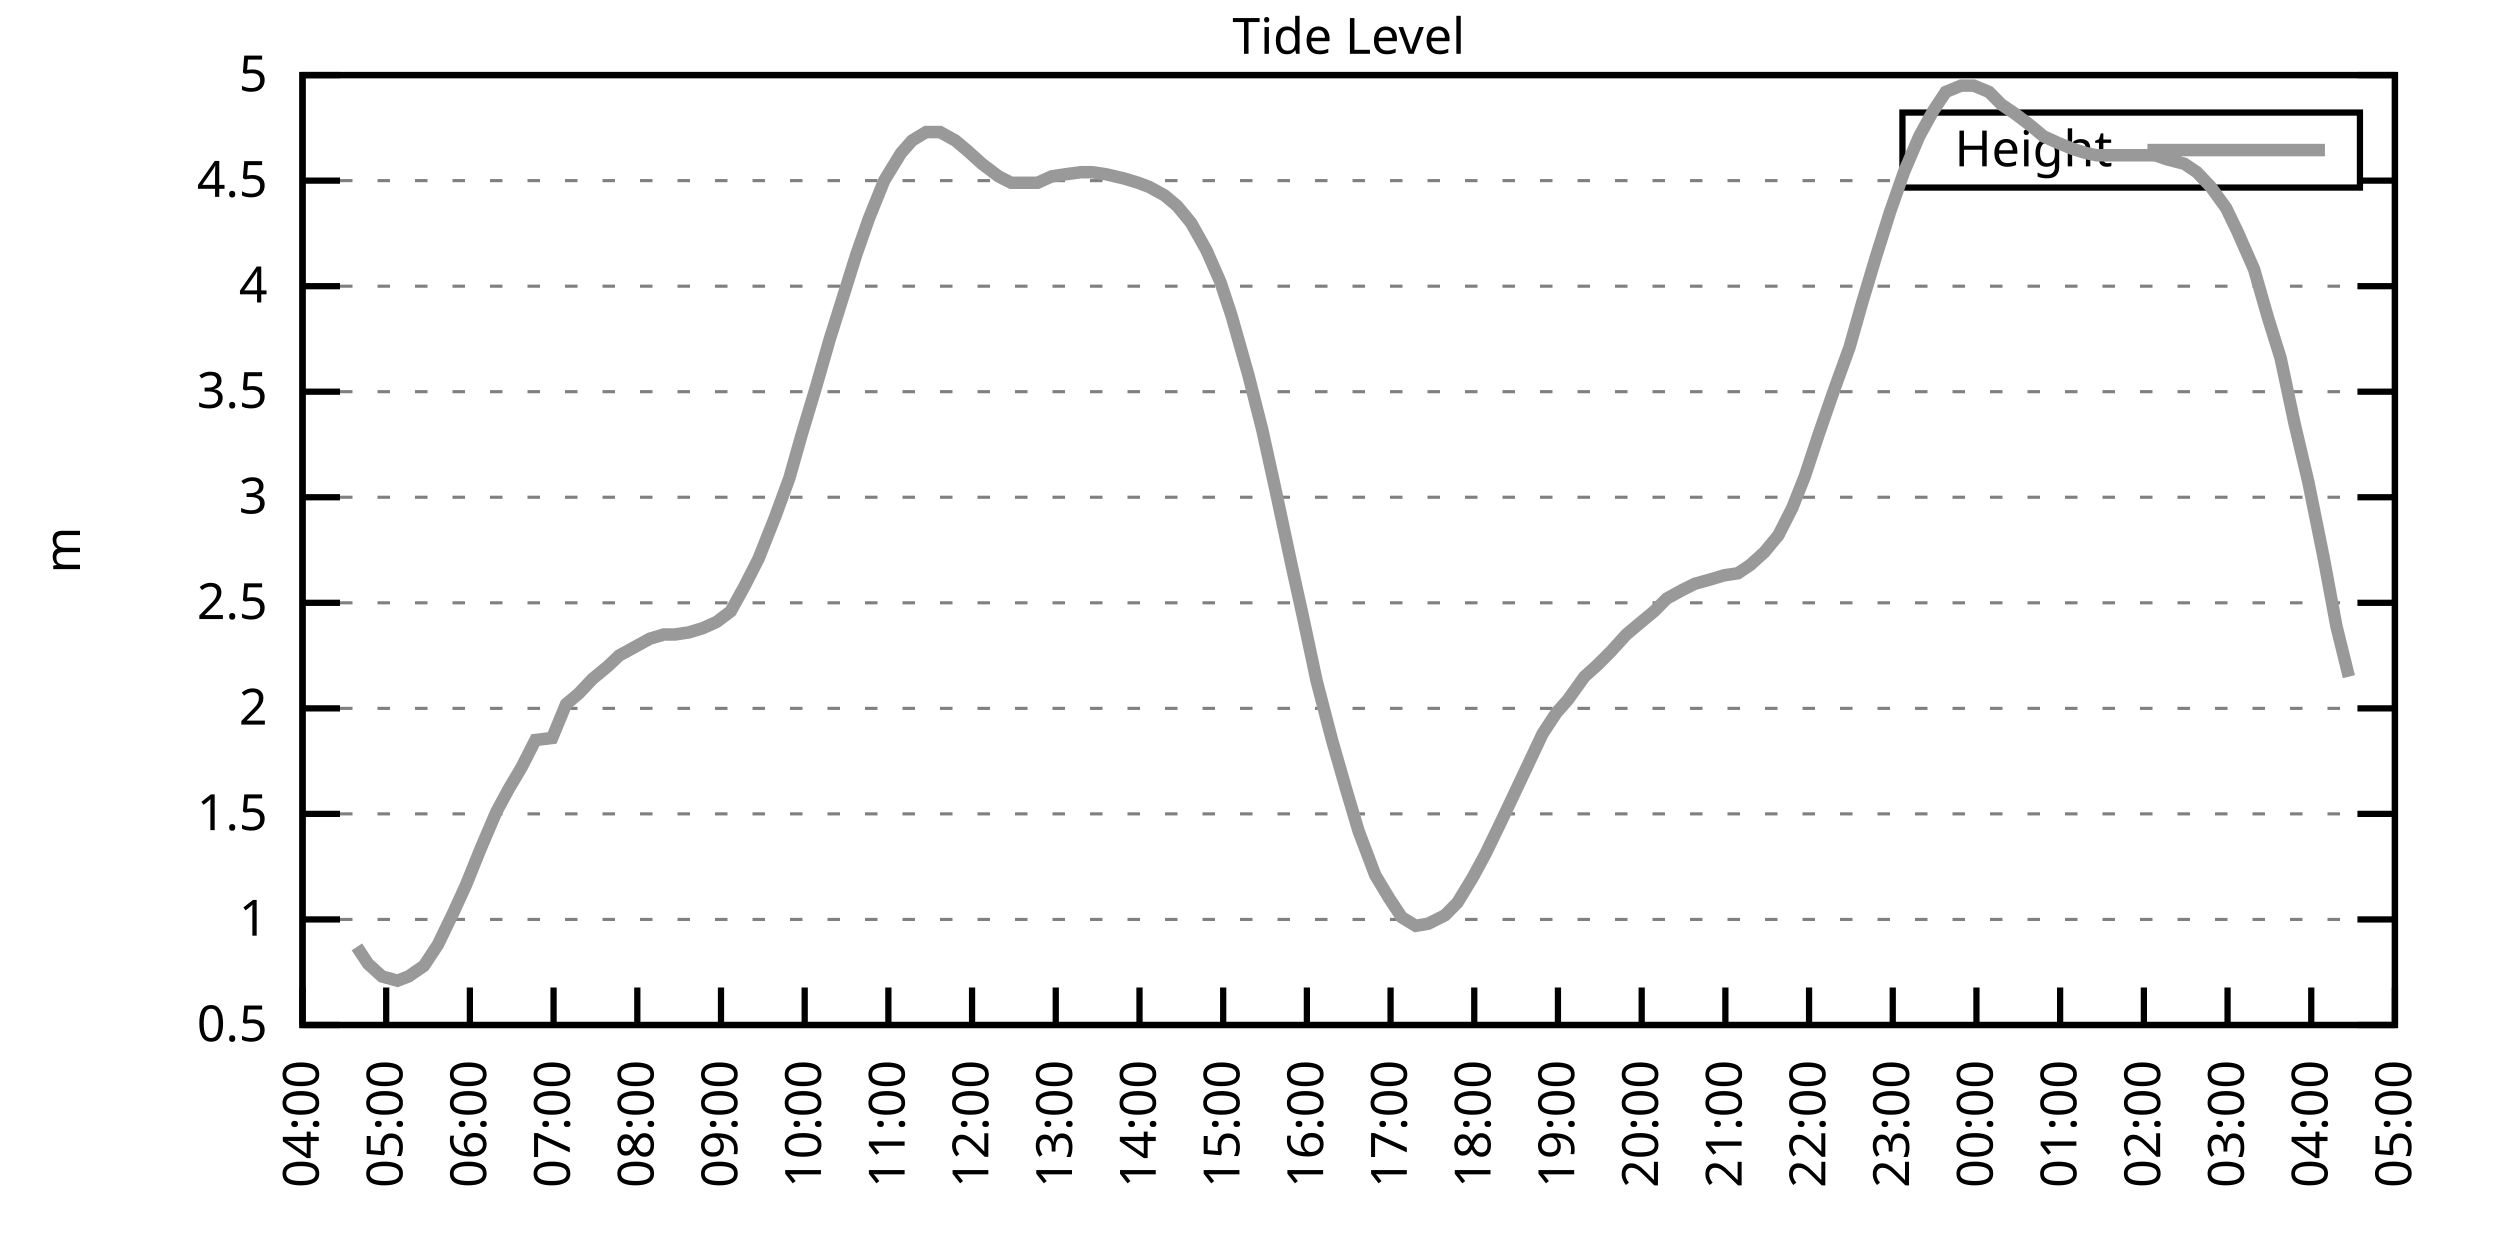
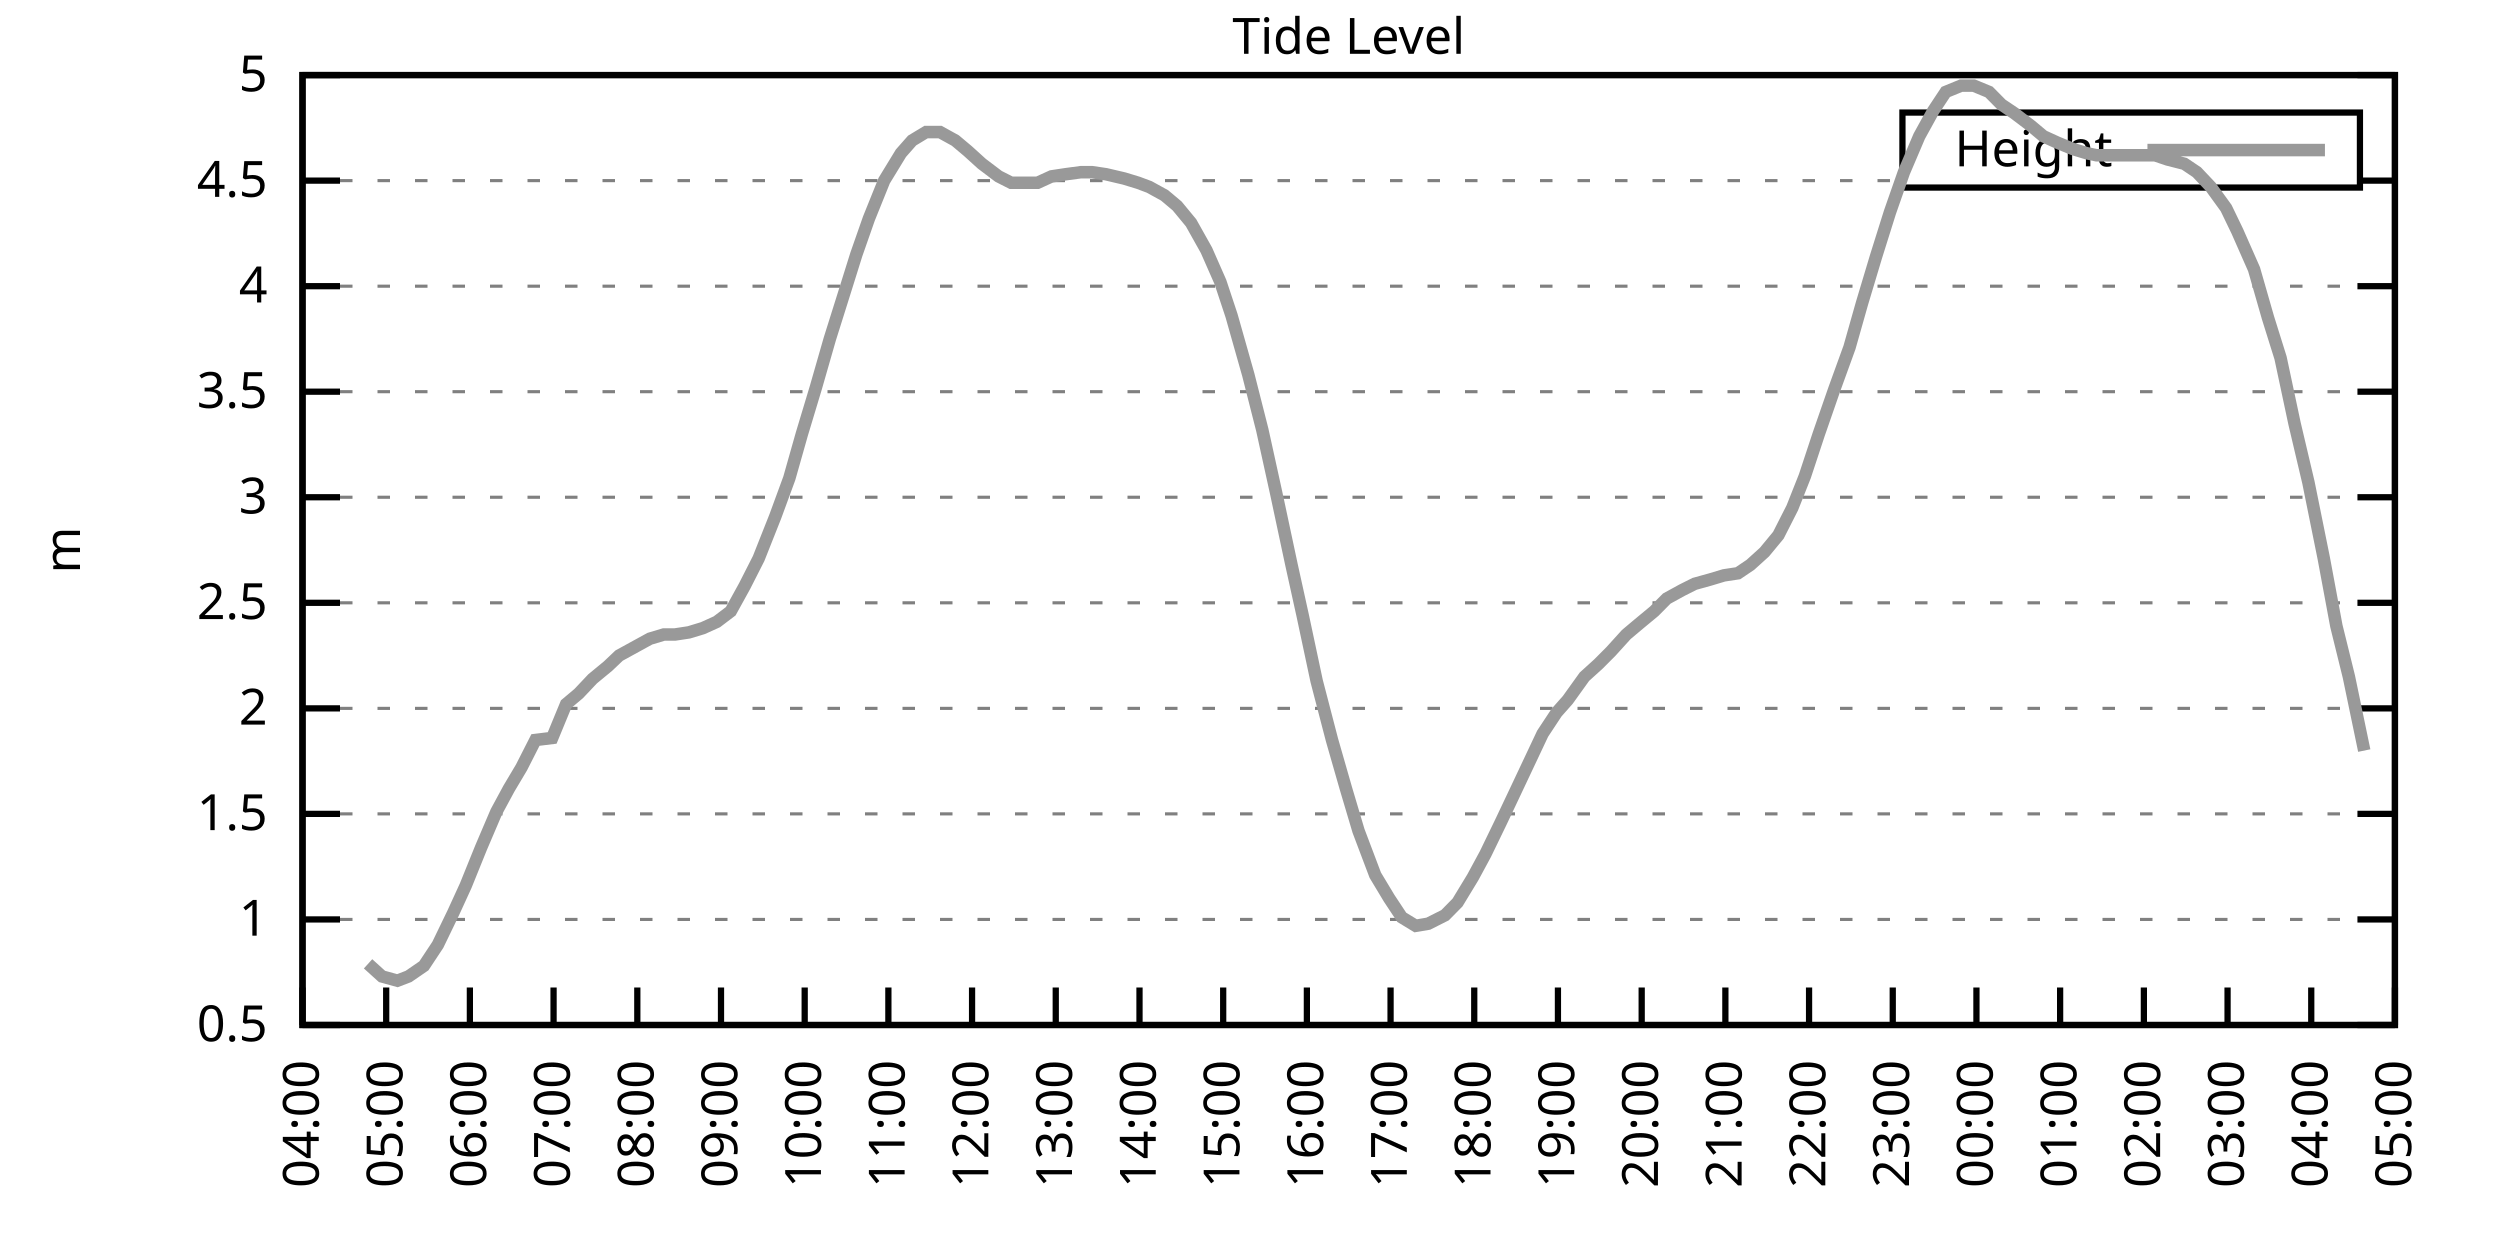
<svg xmlns="http://www.w3.org/2000/svg" xmlns:xlink="http://www.w3.org/1999/xlink" width="400" height="200" viewBox="0 0 400 200">
  <g id="gnuplot_canvas">
    <rect x="0" y="0" width="400" height="200" fill="none" />
    <defs>
      <circle id="gpDot" r="0.5" stroke-width="0.5" stroke="currentColor" />
      <path id="gpPt0" stroke-width="0.333" stroke="currentColor" d="M-1,0 h2 M0,-1 v2" />
      <path id="gpPt1" stroke-width="0.333" stroke="currentColor" d="M-1,-1 L1,1 M1,-1 L-1,1" />
      <path id="gpPt2" stroke-width="0.333" stroke="currentColor" d="M-1,0 L1,0 M0,-1 L0,1 M-1,-1 L1,1 M-1,1 L1,-1" />
      <rect id="gpPt3" stroke-width="0.333" stroke="currentColor" x="-1" y="-1" width="2" height="2" />
      <rect id="gpPt4" stroke-width="0.333" stroke="currentColor" fill="currentColor" x="-1" y="-1" width="2" height="2" />
      <circle id="gpPt5" stroke-width="0.333" stroke="currentColor" cx="0" cy="0" r="1" />
      <use xlink:href="#gpPt5" id="gpPt6" fill="currentColor" stroke="none" />
      <path id="gpPt7" stroke-width="0.333" stroke="currentColor" d="M0,-1.33 L-1.33,0.67 L1.33,0.67 z" />
      <use xlink:href="#gpPt7" id="gpPt8" fill="currentColor" stroke="none" />
      <use xlink:href="#gpPt7" id="gpPt9" stroke="currentColor" transform="rotate(180)" />
      <use xlink:href="#gpPt9" id="gpPt10" fill="currentColor" stroke="none" />
      <use xlink:href="#gpPt3" id="gpPt11" stroke="currentColor" transform="rotate(45)" />
      <use xlink:href="#gpPt11" id="gpPt12" fill="currentColor" stroke="none" />
      <path id="gpPt13" stroke-width="0.333" stroke="currentColor" d="M0,1.330 L1.265,0.411 L0.782,-1.067 L-0.782,-1.076 L-1.265,0.411 z" />
      <use xlink:href="#gpPt13" id="gpPt14" fill="currentColor" stroke="none" />
      <filter id="textbox" filterUnits="objectBoundingBox" x="0" y="0" height="1" width="1">
        <feFlood flood-color="white" flood-opacity="1" result="bgnd" />
        <feComposite in="SourceGraphic" in2="bgnd" operator="atop" />
      </filter>
      <filter id="greybox" filterUnits="objectBoundingBox" x="0" y="0" height="1" width="1">
        <feFlood flood-color="lightgrey" flood-opacity="1" result="grey" />
        <feComposite in="SourceGraphic" in2="grey" operator="atop" />
      </filter>
    </defs>
    <g fill="none" color="white" stroke="currentColor" stroke-width="1.00" stroke-linecap="butt" stroke-linejoin="miter">
</g>
    <g fill="none" color="black" stroke="currentColor" stroke-width="1.00" stroke-linecap="butt" stroke-linejoin="miter">
      <g stroke="none" shape-rendering="crispEdges">
        <polygon fill="rgb(255, 255, 255)" points="48.40,164.00 383.18,164.00 383.18,12.02 48.40,12.02 " />
      </g>
    </g>
    <g fill="none" color="black" stroke="currentColor" stroke-width="1.00" stroke-linecap="butt" stroke-linejoin="miter">
</g>
    <g fill="none" color="black" stroke="black" stroke-width="0.50" stroke-linecap="butt" stroke-linejoin="miter">
</g>
    <g fill="none" color="gray" stroke="currentColor" stroke-width="0.50" stroke-linecap="butt" stroke-linejoin="miter">
      <path stroke="gray" stroke-dasharray="2,4" class="gridline" d="M48.40,164.00 L383.19,164.00  " />
    </g>
    <g fill="none" color="gray" stroke="gray" stroke-width="1.00" stroke-linecap="butt" stroke-linejoin="miter">
</g>
    <g fill="none" color="black" stroke="currentColor" stroke-width="1.00" stroke-linecap="butt" stroke-linejoin="miter">
      <path stroke="black" d="M48.40,164.00 L54.40,164.00 M383.19,164.00 L377.19,164.00  " />
      <g transform="translate(42.80,166.60)" stroke="none" fill="black" font-family="Sans" font-size="8.00" text-anchor="end">
        <text>
          <tspan font-family="Sans"> 0.5</tspan>
        </text>
      </g>
    </g>
    <g fill="none" color="black" stroke="currentColor" stroke-width="1.00" stroke-linecap="butt" stroke-linejoin="miter">
</g>
    <g fill="none" color="black" stroke="black" stroke-width="0.50" stroke-linecap="butt" stroke-linejoin="miter">
</g>
    <g fill="none" color="gray" stroke="currentColor" stroke-width="0.50" stroke-linecap="butt" stroke-linejoin="miter">
      <path stroke="gray" stroke-dasharray="2,4" class="gridline" d="M48.40,147.11 L383.19,147.11  " />
    </g>
    <g fill="none" color="gray" stroke="gray" stroke-width="1.00" stroke-linecap="butt" stroke-linejoin="miter">
</g>
    <g fill="none" color="black" stroke="currentColor" stroke-width="1.00" stroke-linecap="butt" stroke-linejoin="miter">
      <path stroke="black" d="M48.40,147.11 L54.40,147.11 M383.19,147.11 L377.19,147.11  " />
      <g transform="translate(42.80,149.71)" stroke="none" fill="black" font-family="Sans" font-size="8.00" text-anchor="end">
        <text>
          <tspan font-family="Sans"> 1</tspan>
        </text>
      </g>
    </g>
    <g fill="none" color="black" stroke="currentColor" stroke-width="1.00" stroke-linecap="butt" stroke-linejoin="miter">
</g>
    <g fill="none" color="black" stroke="black" stroke-width="0.50" stroke-linecap="butt" stroke-linejoin="miter">
</g>
    <g fill="none" color="gray" stroke="currentColor" stroke-width="0.50" stroke-linecap="butt" stroke-linejoin="miter">
      <path stroke="gray" stroke-dasharray="2,4" class="gridline" d="M48.40,130.22 L383.19,130.22  " />
    </g>
    <g fill="none" color="gray" stroke="gray" stroke-width="1.00" stroke-linecap="butt" stroke-linejoin="miter">
</g>
    <g fill="none" color="black" stroke="currentColor" stroke-width="1.00" stroke-linecap="butt" stroke-linejoin="miter">
      <path stroke="black" d="M48.40,130.22 L54.40,130.22 M383.19,130.22 L377.19,130.22  " />
      <g transform="translate(42.80,132.82)" stroke="none" fill="black" font-family="Sans" font-size="8.00" text-anchor="end">
        <text>
          <tspan font-family="Sans"> 1.5</tspan>
        </text>
      </g>
    </g>
    <g fill="none" color="black" stroke="currentColor" stroke-width="1.00" stroke-linecap="butt" stroke-linejoin="miter">
</g>
    <g fill="none" color="black" stroke="black" stroke-width="0.50" stroke-linecap="butt" stroke-linejoin="miter">
</g>
    <g fill="none" color="gray" stroke="currentColor" stroke-width="0.50" stroke-linecap="butt" stroke-linejoin="miter">
      <path stroke="gray" stroke-dasharray="2,4" class="gridline" d="M48.40,113.34 L383.19,113.34  " />
    </g>
    <g fill="none" color="gray" stroke="gray" stroke-width="1.00" stroke-linecap="butt" stroke-linejoin="miter">
</g>
    <g fill="none" color="black" stroke="currentColor" stroke-width="1.00" stroke-linecap="butt" stroke-linejoin="miter">
      <path stroke="black" d="M48.40,113.34 L54.40,113.34 M383.19,113.34 L377.19,113.34  " />
      <g transform="translate(42.80,115.94)" stroke="none" fill="black" font-family="Sans" font-size="8.00" text-anchor="end">
        <text>
          <tspan font-family="Sans"> 2</tspan>
        </text>
      </g>
    </g>
    <g fill="none" color="black" stroke="currentColor" stroke-width="1.00" stroke-linecap="butt" stroke-linejoin="miter">
</g>
    <g fill="none" color="black" stroke="black" stroke-width="0.50" stroke-linecap="butt" stroke-linejoin="miter">
</g>
    <g fill="none" color="gray" stroke="currentColor" stroke-width="0.50" stroke-linecap="butt" stroke-linejoin="miter">
      <path stroke="gray" stroke-dasharray="2,4" class="gridline" d="M48.40,96.45 L383.19,96.45  " />
    </g>
    <g fill="none" color="gray" stroke="gray" stroke-width="1.00" stroke-linecap="butt" stroke-linejoin="miter">
</g>
    <g fill="none" color="black" stroke="currentColor" stroke-width="1.00" stroke-linecap="butt" stroke-linejoin="miter">
      <path stroke="black" d="M48.40,96.45 L54.40,96.45 M383.19,96.45 L377.19,96.45  " />
      <g transform="translate(42.80,99.05)" stroke="none" fill="black" font-family="Sans" font-size="8.00" text-anchor="end">
        <text>
          <tspan font-family="Sans"> 2.5</tspan>
        </text>
      </g>
    </g>
    <g fill="none" color="black" stroke="currentColor" stroke-width="1.00" stroke-linecap="butt" stroke-linejoin="miter">
</g>
    <g fill="none" color="black" stroke="black" stroke-width="0.50" stroke-linecap="butt" stroke-linejoin="miter">
</g>
    <g fill="none" color="gray" stroke="currentColor" stroke-width="0.50" stroke-linecap="butt" stroke-linejoin="miter">
      <path stroke="gray" stroke-dasharray="2,4" class="gridline" d="M48.40,79.56 L383.19,79.56  " />
    </g>
    <g fill="none" color="gray" stroke="gray" stroke-width="1.00" stroke-linecap="butt" stroke-linejoin="miter">
</g>
    <g fill="none" color="black" stroke="currentColor" stroke-width="1.00" stroke-linecap="butt" stroke-linejoin="miter">
      <path stroke="black" d="M48.40,79.56 L54.40,79.56 M383.19,79.56 L377.19,79.56  " />
      <g transform="translate(42.80,82.16)" stroke="none" fill="black" font-family="Sans" font-size="8.00" text-anchor="end">
        <text>
          <tspan font-family="Sans"> 3</tspan>
        </text>
      </g>
    </g>
    <g fill="none" color="black" stroke="currentColor" stroke-width="1.00" stroke-linecap="butt" stroke-linejoin="miter">
</g>
    <g fill="none" color="black" stroke="black" stroke-width="0.50" stroke-linecap="butt" stroke-linejoin="miter">
</g>
    <g fill="none" color="gray" stroke="currentColor" stroke-width="0.50" stroke-linecap="butt" stroke-linejoin="miter">
      <path stroke="gray" stroke-dasharray="2,4" class="gridline" d="M48.40,62.67 L383.19,62.67  " />
    </g>
    <g fill="none" color="gray" stroke="gray" stroke-width="1.00" stroke-linecap="butt" stroke-linejoin="miter">
</g>
    <g fill="none" color="black" stroke="currentColor" stroke-width="1.00" stroke-linecap="butt" stroke-linejoin="miter">
      <path stroke="black" d="M48.40,62.67 L54.40,62.67 M383.19,62.67 L377.19,62.67  " />
      <g transform="translate(42.80,65.27)" stroke="none" fill="black" font-family="Sans" font-size="8.00" text-anchor="end">
        <text>
          <tspan font-family="Sans"> 3.5</tspan>
        </text>
      </g>
    </g>
    <g fill="none" color="black" stroke="currentColor" stroke-width="1.00" stroke-linecap="butt" stroke-linejoin="miter">
</g>
    <g fill="none" color="black" stroke="black" stroke-width="0.50" stroke-linecap="butt" stroke-linejoin="miter">
</g>
    <g fill="none" color="gray" stroke="currentColor" stroke-width="0.50" stroke-linecap="butt" stroke-linejoin="miter">
      <path stroke="gray" stroke-dasharray="2,4" class="gridline" d="M48.40,45.79 L383.19,45.79  " />
    </g>
    <g fill="none" color="gray" stroke="gray" stroke-width="1.00" stroke-linecap="butt" stroke-linejoin="miter">
</g>
    <g fill="none" color="black" stroke="currentColor" stroke-width="1.00" stroke-linecap="butt" stroke-linejoin="miter">
      <path stroke="black" d="M48.40,45.79 L54.40,45.79 M383.19,45.79 L377.19,45.79  " />
      <g transform="translate(42.80,48.39)" stroke="none" fill="black" font-family="Sans" font-size="8.00" text-anchor="end">
        <text>
          <tspan font-family="Sans"> 4</tspan>
        </text>
      </g>
    </g>
    <g fill="none" color="black" stroke="currentColor" stroke-width="1.00" stroke-linecap="butt" stroke-linejoin="miter">
</g>
    <g fill="none" color="black" stroke="black" stroke-width="0.50" stroke-linecap="butt" stroke-linejoin="miter">
</g>
    <g fill="none" color="gray" stroke="currentColor" stroke-width="0.50" stroke-linecap="butt" stroke-linejoin="miter">
      <path stroke="gray" stroke-dasharray="2,4" class="gridline" d="M48.40,28.90 L304.39,28.90 M377.59,28.90 L383.19,28.90  " />
    </g>
    <g fill="none" color="gray" stroke="gray" stroke-width="1.00" stroke-linecap="butt" stroke-linejoin="miter">
</g>
    <g fill="none" color="black" stroke="currentColor" stroke-width="1.00" stroke-linecap="butt" stroke-linejoin="miter">
      <path stroke="black" d="M48.40,28.90 L54.40,28.90 M383.19,28.90 L377.19,28.90  " />
      <g transform="translate(42.80,31.50)" stroke="none" fill="black" font-family="Sans" font-size="8.00" text-anchor="end">
        <text>
          <tspan font-family="Sans"> 4.5</tspan>
        </text>
      </g>
    </g>
    <g fill="none" color="black" stroke="currentColor" stroke-width="1.00" stroke-linecap="butt" stroke-linejoin="miter">
</g>
    <g fill="none" color="black" stroke="black" stroke-width="0.50" stroke-linecap="butt" stroke-linejoin="miter">
</g>
    <g fill="none" color="gray" stroke="currentColor" stroke-width="0.50" stroke-linecap="butt" stroke-linejoin="miter">
      <path stroke="gray" stroke-dasharray="2,4" class="gridline" d="M48.40,12.01 L383.19,12.01  " />
    </g>
    <g fill="none" color="gray" stroke="gray" stroke-width="1.00" stroke-linecap="butt" stroke-linejoin="miter">
</g>
    <g fill="none" color="black" stroke="currentColor" stroke-width="1.00" stroke-linecap="butt" stroke-linejoin="miter">
      <path stroke="black" d="M48.40,12.01 L54.40,12.01 M383.19,12.01 L377.19,12.01  " />
      <g transform="translate(42.80,14.61)" stroke="none" fill="black" font-family="Sans" font-size="8.00" text-anchor="end">
        <text>
          <tspan font-family="Sans"> 5</tspan>
        </text>
      </g>
    </g>
    <g fill="none" color="black" stroke="currentColor" stroke-width="1.00" stroke-linecap="butt" stroke-linejoin="miter">
      <path stroke="black" d="M48.40,164.00 L48.40,158.00  " />
      <g transform="translate(51.00,169.60) rotate(270.00)" stroke="none" fill="black" font-family="Sans" font-size="8.00" text-anchor="end">
        <text>
          <tspan font-family="Sans">04:00</tspan>
        </text>
      </g>
    </g>
    <g fill="none" color="black" stroke="currentColor" stroke-width="1.00" stroke-linecap="butt" stroke-linejoin="miter">
      <path stroke="black" d="M61.79,164.00 L61.79,158.00  " />
      <g transform="translate(64.39,169.60) rotate(270.00)" stroke="none" fill="black" font-family="Sans" font-size="8.00" text-anchor="end">
        <text>
          <tspan font-family="Sans">05:00</tspan>
        </text>
      </g>
    </g>
    <g fill="none" color="black" stroke="currentColor" stroke-width="1.00" stroke-linecap="butt" stroke-linejoin="miter">
      <path stroke="black" d="M75.18,164.00 L75.18,158.00  " />
      <g transform="translate(77.78,169.60) rotate(270.00)" stroke="none" fill="black" font-family="Sans" font-size="8.00" text-anchor="end">
        <text>
          <tspan font-family="Sans">06:00</tspan>
        </text>
      </g>
    </g>
    <g fill="none" color="black" stroke="currentColor" stroke-width="1.00" stroke-linecap="butt" stroke-linejoin="miter">
      <path stroke="black" d="M88.57,164.00 L88.57,158.00  " />
      <g transform="translate(91.17,169.60) rotate(270.00)" stroke="none" fill="black" font-family="Sans" font-size="8.00" text-anchor="end">
        <text>
          <tspan font-family="Sans">07:00</tspan>
        </text>
      </g>
    </g>
    <g fill="none" color="black" stroke="currentColor" stroke-width="1.00" stroke-linecap="butt" stroke-linejoin="miter">
      <path stroke="black" d="M101.97,164.00 L101.97,158.00  " />
      <g transform="translate(104.57,169.60) rotate(270.00)" stroke="none" fill="black" font-family="Sans" font-size="8.00" text-anchor="end">
        <text>
          <tspan font-family="Sans">08:00</tspan>
        </text>
      </g>
    </g>
    <g fill="none" color="black" stroke="currentColor" stroke-width="1.00" stroke-linecap="butt" stroke-linejoin="miter">
      <path stroke="black" d="M115.36,164.00 L115.36,158.00  " />
      <g transform="translate(117.96,169.60) rotate(270.00)" stroke="none" fill="black" font-family="Sans" font-size="8.00" text-anchor="end">
        <text>
          <tspan font-family="Sans">09:00</tspan>
        </text>
      </g>
    </g>
    <g fill="none" color="black" stroke="currentColor" stroke-width="1.00" stroke-linecap="butt" stroke-linejoin="miter">
      <path stroke="black" d="M128.75,164.00 L128.75,158.00  " />
      <g transform="translate(131.35,169.60) rotate(270.00)" stroke="none" fill="black" font-family="Sans" font-size="8.00" text-anchor="end">
        <text>
          <tspan font-family="Sans">10:00</tspan>
        </text>
      </g>
    </g>
    <g fill="none" color="black" stroke="currentColor" stroke-width="1.00" stroke-linecap="butt" stroke-linejoin="miter">
      <path stroke="black" d="M142.14,164.00 L142.14,158.00  " />
      <g transform="translate(144.74,169.60) rotate(270.00)" stroke="none" fill="black" font-family="Sans" font-size="8.00" text-anchor="end">
        <text>
          <tspan font-family="Sans">11:00</tspan>
        </text>
      </g>
    </g>
    <g fill="none" color="black" stroke="currentColor" stroke-width="1.00" stroke-linecap="butt" stroke-linejoin="miter">
      <path stroke="black" d="M155.53,164.00 L155.53,158.00  " />
      <g transform="translate(158.13,169.60) rotate(270.00)" stroke="none" fill="black" font-family="Sans" font-size="8.00" text-anchor="end">
        <text>
          <tspan font-family="Sans">12:00</tspan>
        </text>
      </g>
    </g>
    <g fill="none" color="black" stroke="currentColor" stroke-width="1.00" stroke-linecap="butt" stroke-linejoin="miter">
      <path stroke="black" d="M168.92,164.00 L168.92,158.00  " />
      <g transform="translate(171.52,169.60) rotate(270.00)" stroke="none" fill="black" font-family="Sans" font-size="8.00" text-anchor="end">
        <text>
          <tspan font-family="Sans">13:00</tspan>
        </text>
      </g>
    </g>
    <g fill="none" color="black" stroke="currentColor" stroke-width="1.00" stroke-linecap="butt" stroke-linejoin="miter">
      <path stroke="black" d="M182.32,164.00 L182.32,158.00  " />
      <g transform="translate(184.92,169.60) rotate(270.00)" stroke="none" fill="black" font-family="Sans" font-size="8.00" text-anchor="end">
        <text>
          <tspan font-family="Sans">14:00</tspan>
        </text>
      </g>
    </g>
    <g fill="none" color="black" stroke="currentColor" stroke-width="1.00" stroke-linecap="butt" stroke-linejoin="miter">
      <path stroke="black" d="M195.71,164.00 L195.71,158.00  " />
      <g transform="translate(198.31,169.60) rotate(270.00)" stroke="none" fill="black" font-family="Sans" font-size="8.00" text-anchor="end">
        <text>
          <tspan font-family="Sans">15:00</tspan>
        </text>
      </g>
    </g>
    <g fill="none" color="black" stroke="currentColor" stroke-width="1.00" stroke-linecap="butt" stroke-linejoin="miter">
      <path stroke="black" d="M209.10,164.00 L209.10,158.00  " />
      <g transform="translate(211.70,169.60) rotate(270.00)" stroke="none" fill="black" font-family="Sans" font-size="8.00" text-anchor="end">
        <text>
          <tspan font-family="Sans">16:00</tspan>
        </text>
      </g>
    </g>
    <g fill="none" color="black" stroke="currentColor" stroke-width="1.00" stroke-linecap="butt" stroke-linejoin="miter">
      <path stroke="black" d="M222.49,164.00 L222.49,158.00  " />
      <g transform="translate(225.09,169.60) rotate(270.00)" stroke="none" fill="black" font-family="Sans" font-size="8.00" text-anchor="end">
        <text>
          <tspan font-family="Sans">17:00</tspan>
        </text>
      </g>
    </g>
    <g fill="none" color="black" stroke="currentColor" stroke-width="1.00" stroke-linecap="butt" stroke-linejoin="miter">
      <path stroke="black" d="M235.88,164.00 L235.88,158.00  " />
      <g transform="translate(238.48,169.60) rotate(270.00)" stroke="none" fill="black" font-family="Sans" font-size="8.00" text-anchor="end">
        <text>
          <tspan font-family="Sans">18:00</tspan>
        </text>
      </g>
    </g>
    <g fill="none" color="black" stroke="currentColor" stroke-width="1.00" stroke-linecap="butt" stroke-linejoin="miter">
      <path stroke="black" d="M249.27,164.00 L249.27,158.00  " />
      <g transform="translate(251.87,169.60) rotate(270.00)" stroke="none" fill="black" font-family="Sans" font-size="8.00" text-anchor="end">
        <text>
          <tspan font-family="Sans">19:00</tspan>
        </text>
      </g>
    </g>
    <g fill="none" color="black" stroke="currentColor" stroke-width="1.00" stroke-linecap="butt" stroke-linejoin="miter">
      <path stroke="black" d="M262.67,164.00 L262.67,158.00  " />
      <g transform="translate(265.27,169.60) rotate(270.00)" stroke="none" fill="black" font-family="Sans" font-size="8.00" text-anchor="end">
        <text>
          <tspan font-family="Sans">20:00</tspan>
        </text>
      </g>
    </g>
    <g fill="none" color="black" stroke="currentColor" stroke-width="1.00" stroke-linecap="butt" stroke-linejoin="miter">
      <path stroke="black" d="M276.06,164.00 L276.06,158.00  " />
      <g transform="translate(278.66,169.60) rotate(270.00)" stroke="none" fill="black" font-family="Sans" font-size="8.00" text-anchor="end">
        <text>
          <tspan font-family="Sans">21:00</tspan>
        </text>
      </g>
    </g>
    <g fill="none" color="black" stroke="currentColor" stroke-width="1.00" stroke-linecap="butt" stroke-linejoin="miter">
      <path stroke="black" d="M289.45,164.00 L289.45,158.00  " />
      <g transform="translate(292.05,169.60) rotate(270.00)" stroke="none" fill="black" font-family="Sans" font-size="8.00" text-anchor="end">
        <text>
          <tspan font-family="Sans">22:00</tspan>
        </text>
      </g>
    </g>
    <g fill="none" color="black" stroke="currentColor" stroke-width="1.00" stroke-linecap="butt" stroke-linejoin="miter">
      <path stroke="black" d="M302.84,164.00 L302.84,158.00  " />
      <g transform="translate(305.44,169.60) rotate(270.00)" stroke="none" fill="black" font-family="Sans" font-size="8.00" text-anchor="end">
        <text>
          <tspan font-family="Sans">23:00</tspan>
        </text>
      </g>
    </g>
    <g fill="none" color="black" stroke="currentColor" stroke-width="1.00" stroke-linecap="butt" stroke-linejoin="miter">
      <path stroke="black" d="M316.23,164.00 L316.23,158.00  " />
      <g transform="translate(318.83,169.60) rotate(270.00)" stroke="none" fill="black" font-family="Sans" font-size="8.00" text-anchor="end">
        <text>
          <tspan font-family="Sans">00:00</tspan>
        </text>
      </g>
    </g>
    <g fill="none" color="black" stroke="currentColor" stroke-width="1.00" stroke-linecap="butt" stroke-linejoin="miter">
      <path stroke="black" d="M329.62,164.00 L329.62,158.00  " />
      <g transform="translate(332.22,169.60) rotate(270.00)" stroke="none" fill="black" font-family="Sans" font-size="8.00" text-anchor="end">
        <text>
          <tspan font-family="Sans">01:00</tspan>
        </text>
      </g>
    </g>
    <g fill="none" color="black" stroke="currentColor" stroke-width="1.00" stroke-linecap="butt" stroke-linejoin="miter">
      <path stroke="black" d="M343.02,164.00 L343.02,158.00  " />
      <g transform="translate(345.62,169.60) rotate(270.00)" stroke="none" fill="black" font-family="Sans" font-size="8.00" text-anchor="end">
        <text>
          <tspan font-family="Sans">02:00</tspan>
        </text>
      </g>
    </g>
    <g fill="none" color="black" stroke="currentColor" stroke-width="1.00" stroke-linecap="butt" stroke-linejoin="miter">
      <path stroke="black" d="M356.41,164.00 L356.41,158.00  " />
      <g transform="translate(359.01,169.60) rotate(270.00)" stroke="none" fill="black" font-family="Sans" font-size="8.00" text-anchor="end">
        <text>
          <tspan font-family="Sans">03:00</tspan>
        </text>
      </g>
    </g>
    <g fill="none" color="black" stroke="currentColor" stroke-width="1.00" stroke-linecap="butt" stroke-linejoin="miter">
      <path stroke="black" d="M369.80,164.00 L369.80,158.00  " />
      <g transform="translate(372.40,169.60) rotate(270.00)" stroke="none" fill="black" font-family="Sans" font-size="8.00" text-anchor="end">
        <text>
          <tspan font-family="Sans">04:00</tspan>
        </text>
      </g>
    </g>
    <g fill="none" color="black" stroke="currentColor" stroke-width="1.00" stroke-linecap="butt" stroke-linejoin="miter">
      <path stroke="black" d="M383.19,164.00 L383.19,158.00  " />
      <g transform="translate(385.79,169.60) rotate(270.00)" stroke="none" fill="black" font-family="Sans" font-size="8.00" text-anchor="end">
        <text>
          <tspan font-family="Sans">05:00</tspan>
        </text>
      </g>
    </g>
    <g fill="none" color="black" stroke="currentColor" stroke-width="1.00" stroke-linecap="butt" stroke-linejoin="miter">
</g>
    <g fill="none" color="black" stroke="currentColor" stroke-width="1.00" stroke-linecap="butt" stroke-linejoin="miter">
      <path stroke="black" d="M48.40,12.01 L48.40,164.00 L383.19,164.00 L383.19,12.01 L48.40,12.01 Z  " />
    </g>
    <g fill="none" color="black" stroke="currentColor" stroke-width="1.00" stroke-linecap="butt" stroke-linejoin="miter">
</g>
    <g fill="none" color="black" stroke="currentColor" stroke-width="1.00" stroke-linecap="butt" stroke-linejoin="miter">
      <path stroke="black" d="M304.39,30.01 L304.39,18.01 L377.59,18.01 L377.59,30.01 L304.39,30.01 Z  " />
    </g>
    <g id="Tide_level_plot_1">
      <g fill="none" color="white" stroke="black" stroke-width="2.00" stroke-linecap="butt" stroke-linejoin="miter">
</g>
      <g fill="none" color="black" stroke="currentColor" stroke-width="2.00" stroke-linecap="butt" stroke-linejoin="miter">
        <g transform="translate(337.99,26.61)" stroke="none" fill="black" font-family="Sans" font-size="8.00" text-anchor="end">
          <text>
            <tspan font-family="Sans">Height</tspan>
          </text>
        </g>
      </g>
      <g fill="none" color="black" stroke="currentColor" stroke-width="2.00" stroke-linecap="butt" stroke-linejoin="miter">
-         <path stroke="rgb(153, 153, 153)" d="M343.59,24.01 L371.99,24.01 M57.10,151.50 L58.89,154.21 L61.12,156.23 L63.58,156.91 L65.36,156.23 L67.82,154.54   L70.05,151.17 L72.50,146.10 L74.51,141.71 L76.97,135.63 L79.42,129.89 L81.43,126.17 L83.44,122.79 L85.67,118.40   L88.35,118.07 L90.58,112.66 L92.59,110.97 L94.82,108.61 L97.28,106.58 L99.06,104.89 L101.52,103.54 L103.98,102.19   L106.21,101.52 L107.99,101.52 L110.22,101.18 L112.46,100.50 L114.69,99.49 L116.92,97.80 L119.15,93.75 L121.38,89.36   L124.06,82.60 L126.29,76.52 L128.30,69.43 L130.54,62.00 L132.77,54.23 L135.00,47.14 L137.01,40.72 L139.02,34.98   L141.47,28.90 L144.15,24.51 L145.94,22.48 L148.17,21.13 L150.40,21.13 L152.85,22.48 L154.86,24.17 L157.10,26.20   L159.77,28.22 L161.78,29.24 L163.79,29.24 L166.02,29.24 L168.25,28.22 L170.49,27.88 L172.94,27.55 L174.73,27.55   L176.96,27.88 L179.86,28.56 L182.09,29.24 L183.88,29.91 L186.33,31.26 L188.34,32.95 L190.57,35.65 L193.03,40.04   L195.26,45.11 L197.05,50.51 L199.73,59.97 L201.96,68.75 L204.19,78.89 L206.64,90.37 L208.43,98.48 L210.66,108.95   L213.12,118.40 L215.35,126.17 L217.36,132.93 L220.04,140.02 L222.27,143.73 L224.28,146.77 L226.51,148.13 L228.52,147.79   L231.20,146.44 L233.20,144.41 L235.66,140.36 L237.67,136.64 L240.12,131.58 L242.36,126.85 L244.59,122.12 L246.82,117.39   L249.05,114.01 L250.84,111.99 L253.51,108.27 L255.75,106.24 L257.76,104.22 L260.21,101.52 L262.22,99.83 L264.67,97.80   L266.68,95.77 L269.14,94.42 L271.15,93.41 L273.60,92.73 L275.83,92.06 L278.07,91.72 L280.07,90.37 L282.31,88.34   L284.54,85.64 L286.77,81.25 L288.78,76.18 L291.01,69.43 L293.47,62.34 L295.92,55.58 L297.93,48.49 L300.16,41.06   L302.39,33.96 L304.63,27.55 L307.08,21.80 L309.31,17.75 L311.32,14.71 L313.78,13.70 L315.79,13.70 L318.24,14.71   L320.25,16.74 L322.26,18.09 L324.94,20.12 L326.95,21.80 L329.18,22.82 L331.63,23.83 L333.86,24.51 L335.43,24.84   L338.10,24.84 L340.11,24.84 L342.79,24.84 L344.80,24.84 L346.81,25.52 L349.49,26.20 L351.50,27.55 L353.73,29.91   L356.18,33.29 L357.97,37.00 L360.65,43.08 L362.88,50.85 L364.89,57.27 L367.12,67.74 L369.35,77.20 L371.81,89.36   L373.82,100.16 L375.82,108.27  " />
+         <path stroke="rgb(153, 153, 153)" d="M343.59,24.01 L371.99,24.01 M58.89,154.21 L61.12,156.23 L63.58,156.91 L65.36,156.23 L67.82,154.54 L70.05,151.17   L72.50,146.10 L74.51,141.71 L76.97,135.63 L79.42,129.89 L81.43,126.17 L83.44,122.79 L85.67,118.40 L88.35,118.07   L90.58,112.66 L92.59,110.97 L94.82,108.61 L97.28,106.58 L99.06,104.89 L101.52,103.54 L103.98,102.19 L106.21,101.52   L107.99,101.52 L110.22,101.18 L112.46,100.50 L114.69,99.49 L116.92,97.80 L119.15,93.75 L121.38,89.36 L124.06,82.60   L126.29,76.52 L128.30,69.43 L130.54,62.00 L132.77,54.23 L135.00,47.14 L137.01,40.72 L139.02,34.98 L141.47,28.90   L144.15,24.51 L145.94,22.48 L148.17,21.13 L150.40,21.13 L152.85,22.48 L154.86,24.17 L157.10,26.20 L159.77,28.22   L161.78,29.24 L163.79,29.24 L166.02,29.24 L168.25,28.22 L170.49,27.88 L172.94,27.55 L174.73,27.55 L176.96,27.88   L179.86,28.56 L182.09,29.24 L183.88,29.91 L186.33,31.26 L188.34,32.95 L190.57,35.65 L193.03,40.04 L195.26,45.11   L197.05,50.51 L199.73,59.97 L201.96,68.75 L204.19,78.89 L206.64,90.37 L208.43,98.48 L210.66,108.95 L213.12,118.40   L215.35,126.17 L217.36,132.93 L220.04,140.02 L222.27,143.73 L224.28,146.77 L226.51,148.13 L228.52,147.79 L231.20,146.44   L233.20,144.41 L235.66,140.36 L237.67,136.64 L240.12,131.58 L242.36,126.85 L244.59,122.12 L246.82,117.39 L249.05,114.01   L250.84,111.99 L253.51,108.27 L255.75,106.24 L257.76,104.22 L260.21,101.52 L262.22,99.83 L264.67,97.80 L266.68,95.77   L269.14,94.42 L271.15,93.41 L273.60,92.73 L275.83,92.06 L278.07,91.72 L280.07,90.37 L282.31,88.34 L284.54,85.64   L286.77,81.25 L288.78,76.18 L291.01,69.43 L293.47,62.34 L295.92,55.58 L297.93,48.49 L300.16,41.06 L302.39,33.96   L304.63,27.55 L307.08,21.80 L309.31,17.75 L311.32,14.71 L313.78,13.70 L315.79,13.70 L318.24,14.71 L320.25,16.74   L322.26,18.09 L324.94,20.12 L326.95,21.80 L329.18,22.82 L331.63,23.83 L333.86,24.51 L335.43,24.84 L338.10,24.84   L340.11,24.84 L342.79,24.84 L344.80,24.84 L346.81,25.52 L349.49,26.20 L351.50,27.55 L353.73,29.91 L356.18,33.29   L357.97,37.00 L360.65,43.08 L362.88,50.85 L364.89,57.27 L367.12,67.74 L369.35,77.20 L371.81,89.36 L373.82,100.16   L375.82,108.27 L378.28,120.09  " />
      </g>
    </g>
    <g fill="none" color="black" stroke="currentColor" stroke-width="2.00" stroke-linecap="butt" stroke-linejoin="miter">
</g>
    <g fill="none" color="black" stroke="black" stroke-width="1.00" stroke-linecap="butt" stroke-linejoin="miter">
</g>
    <g fill="none" color="black" stroke="currentColor" stroke-width="1.00" stroke-linecap="butt" stroke-linejoin="miter">
      <path stroke="black" d="M48.40,12.01 L48.40,164.00 L383.19,164.00 L383.19,12.01 L48.40,12.01 Z  " />
      <g transform="translate(12.80,88.01) rotate(270.00)" stroke="none" fill="black" font-family="Sans" font-size="8.00" text-anchor="middle">
        <text>
          <tspan font-family="Sans">m</tspan>
        </text>
      </g>
    </g>
    <g fill="none" color="black" stroke="currentColor" stroke-width="1.00" stroke-linecap="butt" stroke-linejoin="miter">
</g>
    <g fill="none" color="black" stroke="currentColor" stroke-width="1.00" stroke-linecap="butt" stroke-linejoin="miter">
      <g transform="translate(215.79,8.61)" stroke="none" fill="black" font-family="Sans" font-size="8.00" text-anchor="middle">
        <text>
          <tspan font-family="Sans">Tide Level</tspan>
        </text>
      </g>
    </g>
    <g fill="none" color="black" stroke="currentColor" stroke-width="1.00" stroke-linecap="butt" stroke-linejoin="miter">
</g>
  </g>
</svg>
